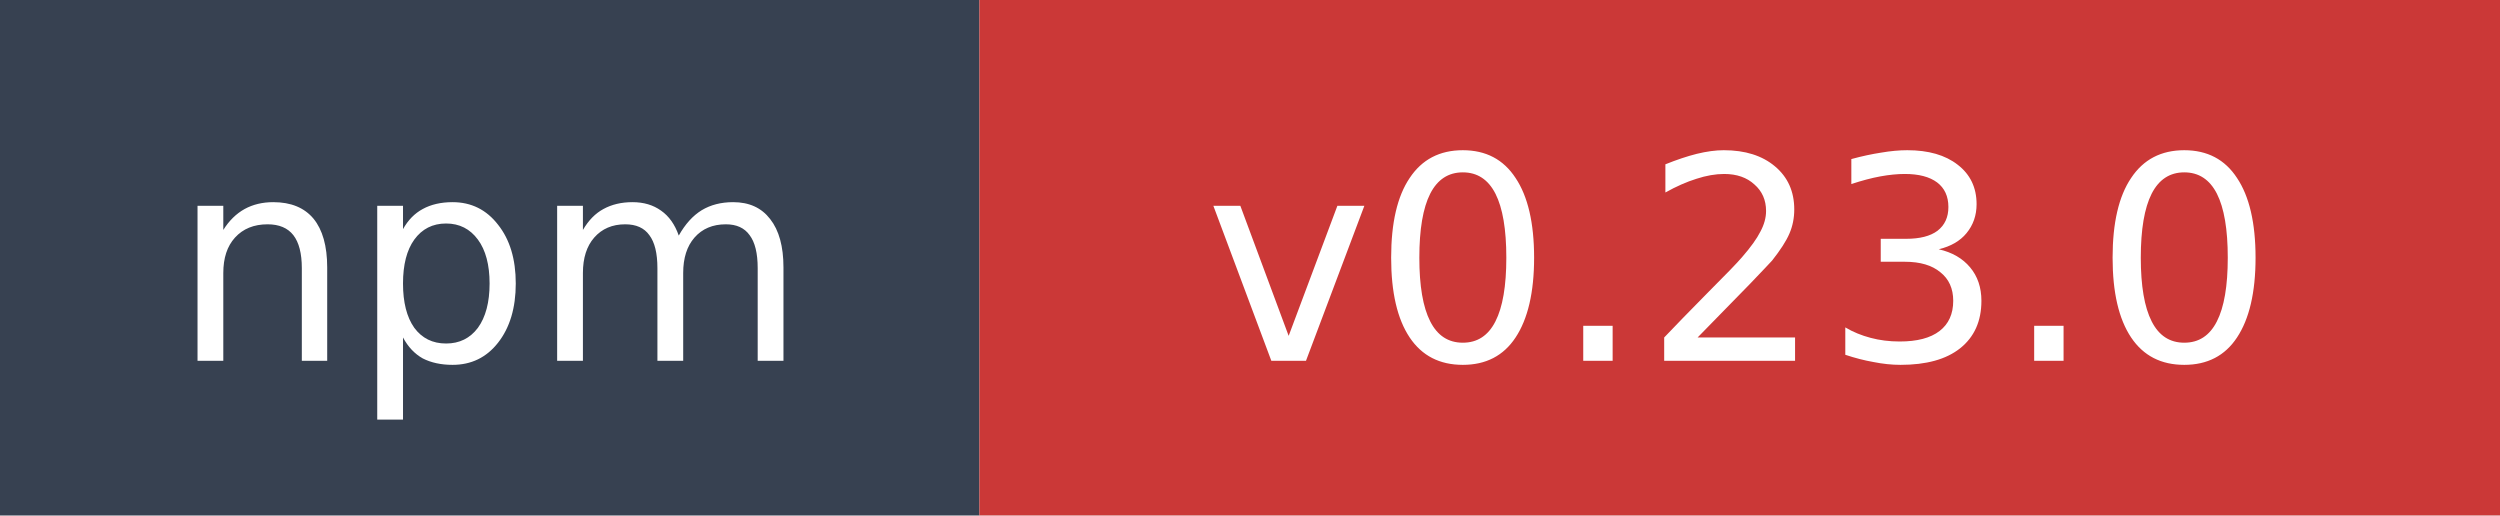
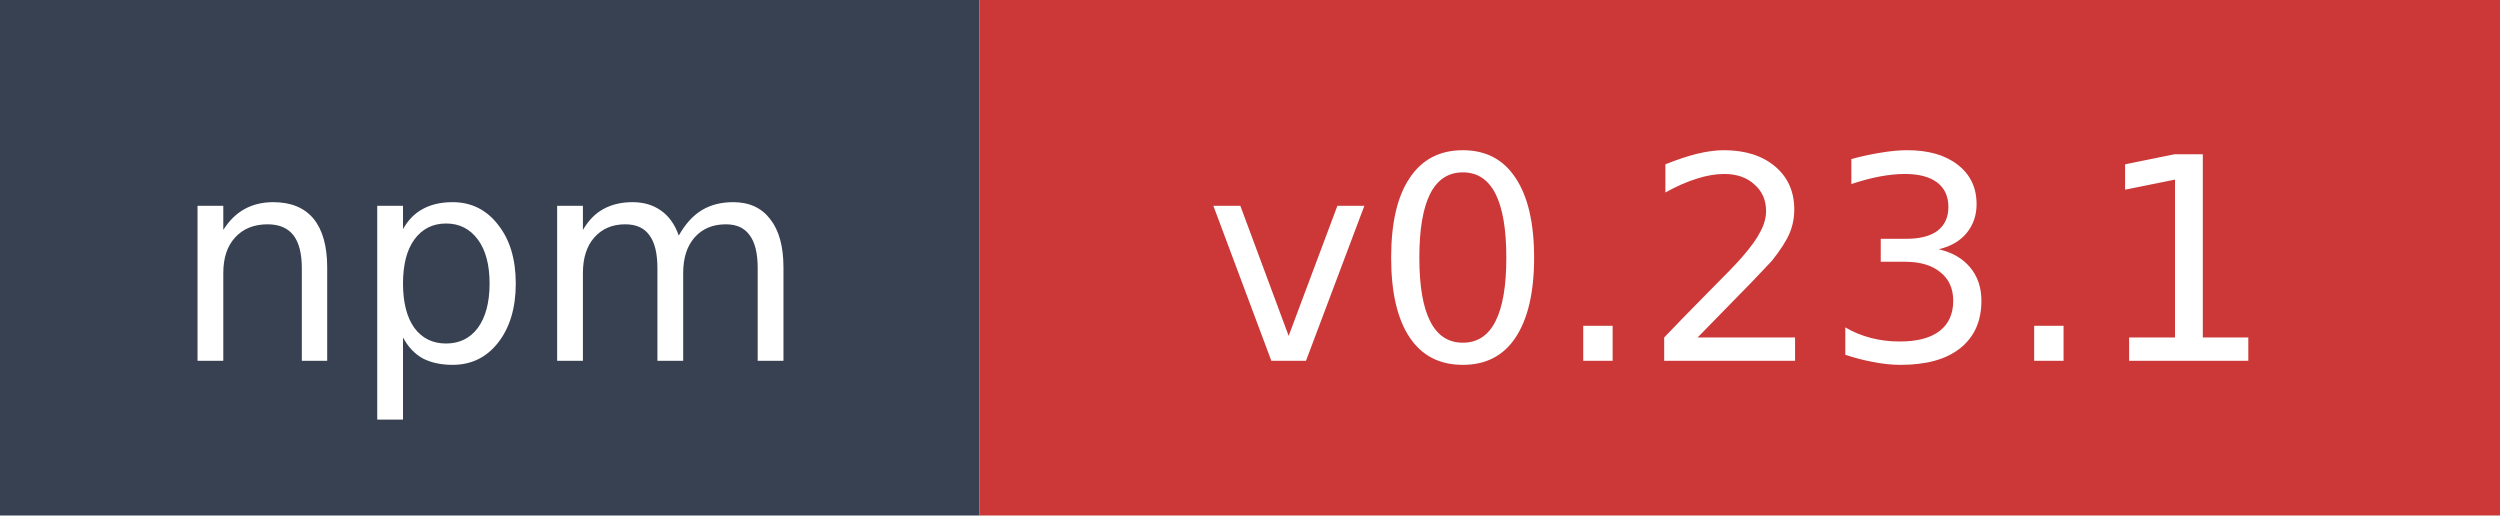
- <svg xmlns="http://www.w3.org/2000/svg" width="97" height="20" role="img" aria-label="npm: v0.23.0">
+ <svg xmlns="http://www.w3.org/2000/svg" width="97" height="20" role="img" aria-label="npm: v0.23.1">
  <rect width="38" height="20" fill="#374151" />
  <rect x="38" width="59" height="20" fill="#cb3837" />
  <text x="19" y="14" fill="#ffffff" font-family="Verdana,Geneva,DejaVu Sans,sans-serif" font-size="11" text-anchor="middle">npm</text>
-   <text x="67.5" y="14" fill="#ffffff" font-family="Verdana,Geneva,DejaVu Sans,sans-serif" font-size="11" text-anchor="middle">v0.23.0</text>
+   <text x="67.5" y="14" fill="#ffffff" font-family="Verdana,Geneva,DejaVu Sans,sans-serif" font-size="11" text-anchor="middle">v0.23.1</text>
</svg>
